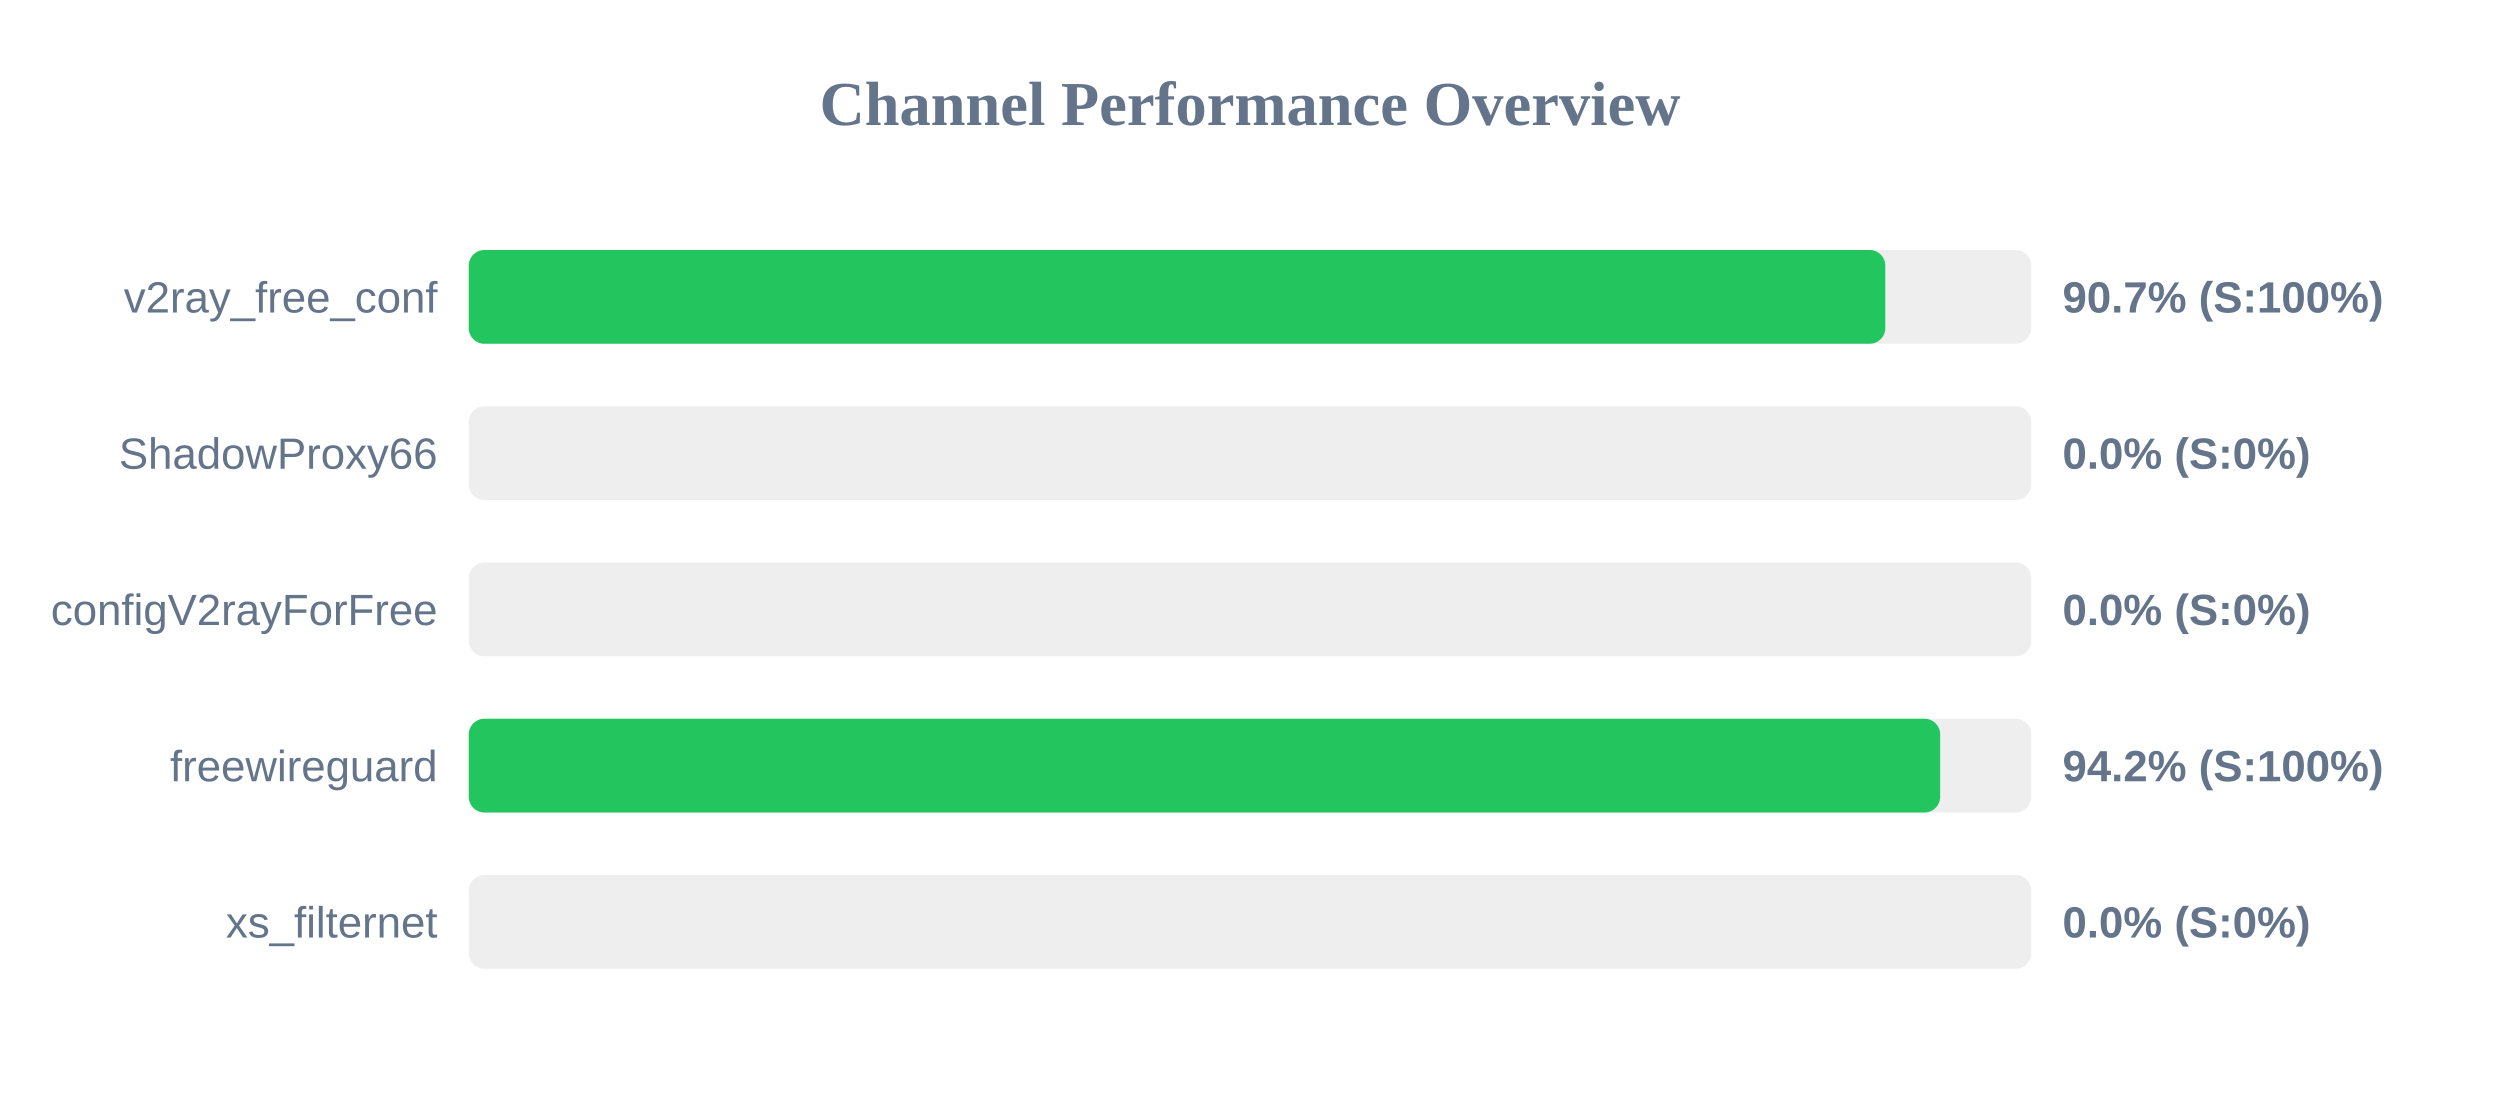
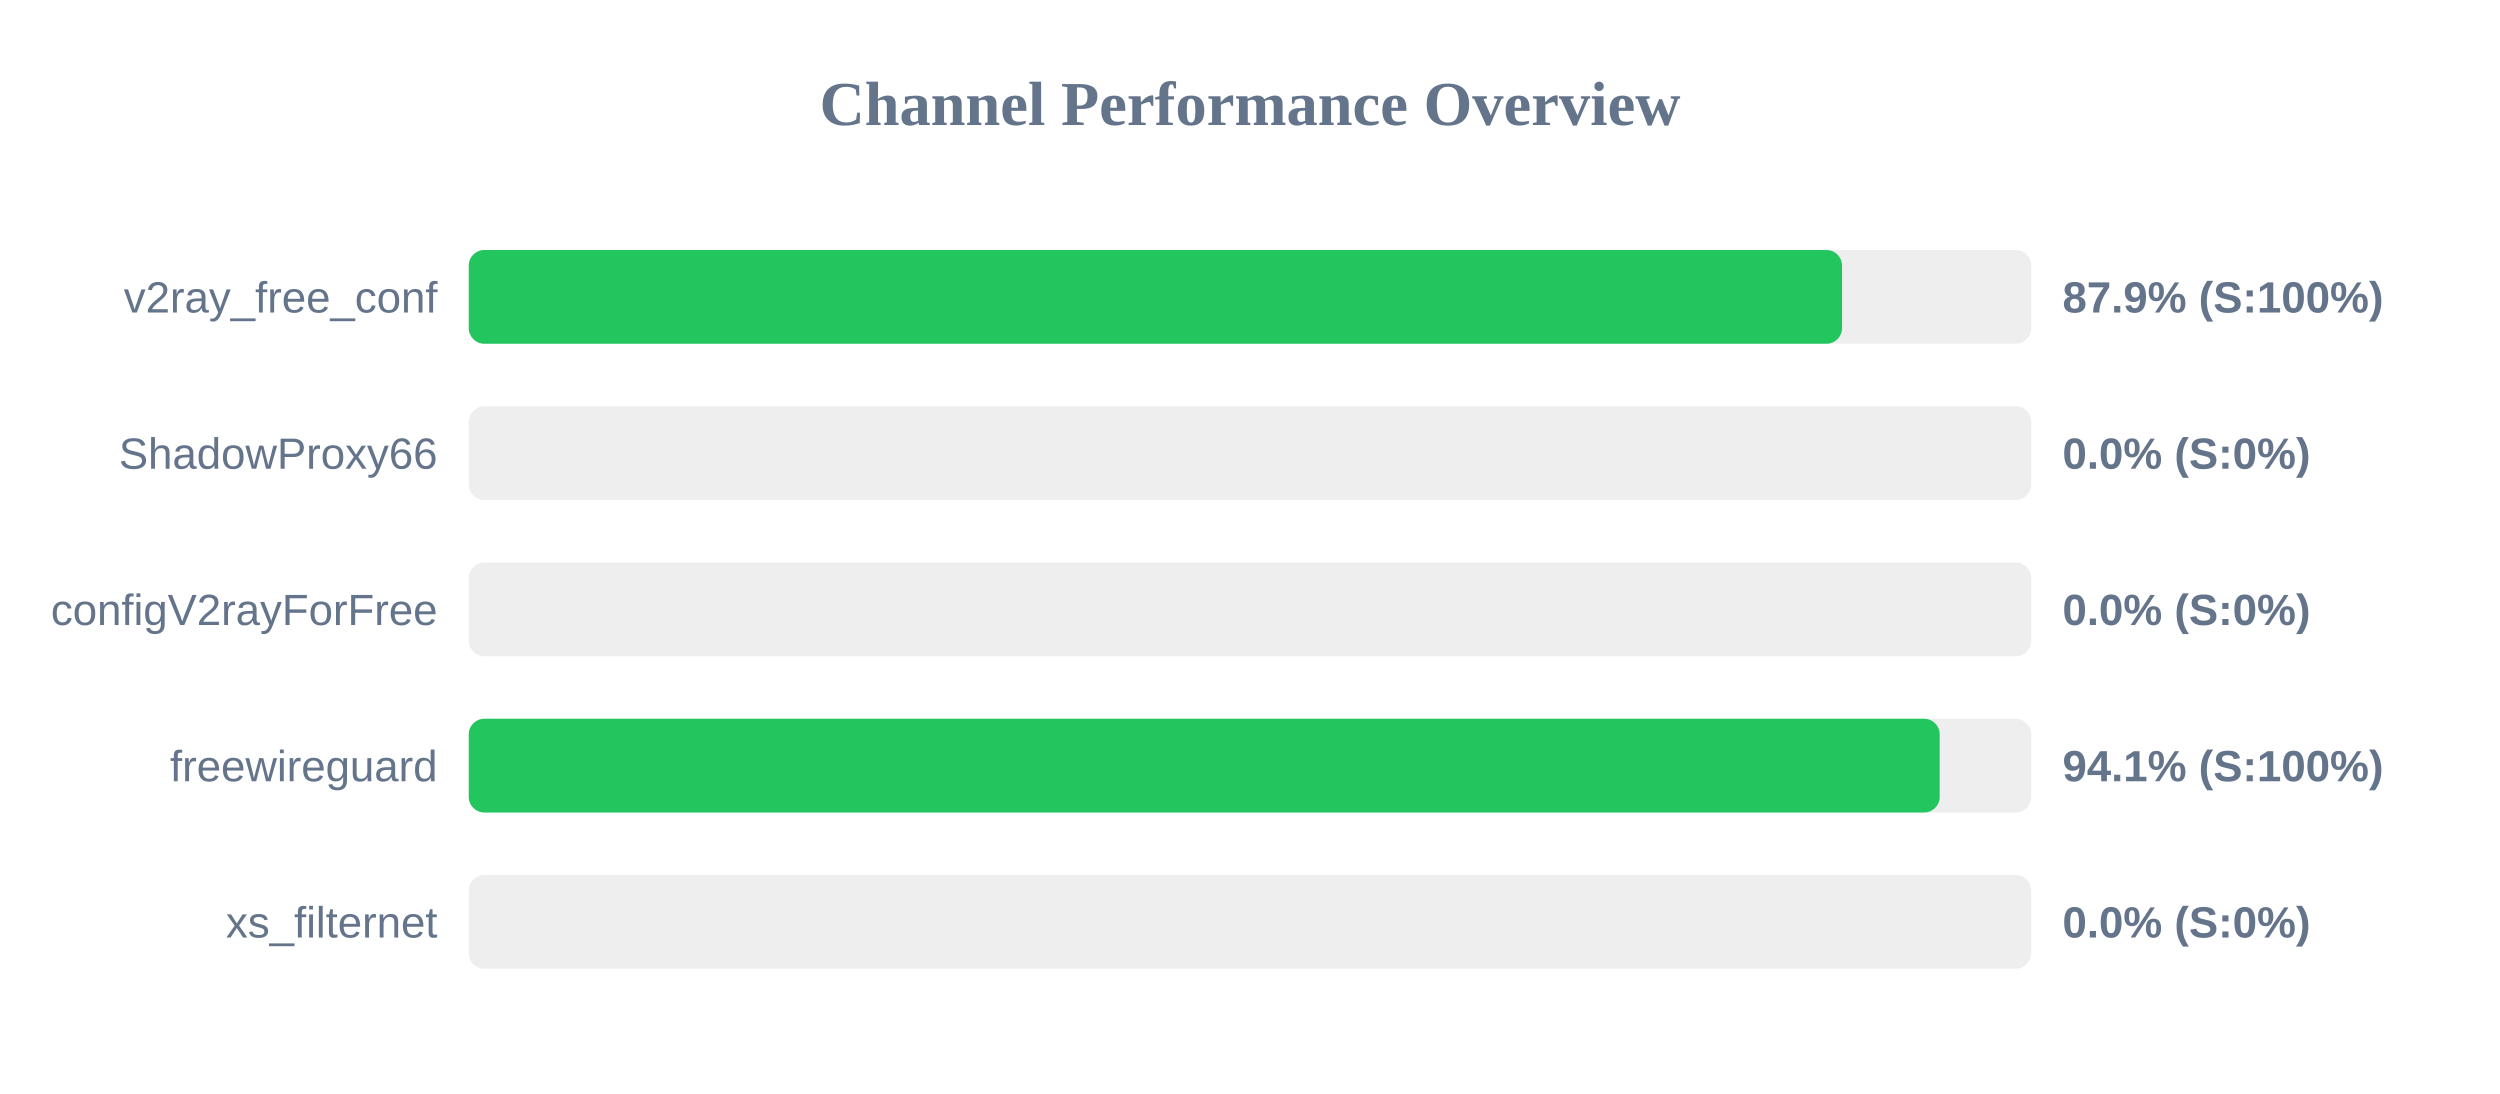
<svg xmlns="http://www.w3.org/2000/svg" width="800" height="350" version="1.1">
  <style>
        .row { font: 14px Arial; fill: #64748b; }
        .score { font: bold 14px Arial; fill: #64748b; }
    </style>
  <text x="400" y="40" text-anchor="middle" font-size="20px" font-weight="bold" fill="#64748b">Channel Performance Overview</text>
  <rect x="150" y="80" width="500" height="30" fill="#eee" rx="5" />
-   <rect x="150" y="80" width="453.3" height="30" fill="#22c55e" rx="5" />
+   <rect x="150" y="80" width="439.45" height="30" fill="#22c55e" rx="5" />
  <text x="140" y="100" text-anchor="end" class="row">v2ray_free_conf</text>
-   <text x="660" y="100" text-anchor="start" class="score">90.7% (S:100%)</text>
+   <text x="660" y="100" text-anchor="start" class="score">87.9% (S:100%)</text>
  <rect x="150" y="130" width="500" height="30" fill="#eee" rx="5" />
  <rect x="150" y="130" width="0.0" height="30" fill="#ef4444" rx="5" />
  <text x="140" y="150" text-anchor="end" class="row">ShadowProxy66</text>
  <text x="660" y="150" text-anchor="start" class="score">0.0% (S:0%)</text>
  <rect x="150" y="180" width="500" height="30" fill="#eee" rx="5" />
  <rect x="150" y="180" width="0.0" height="30" fill="#ef4444" rx="5" />
  <text x="140" y="200" text-anchor="end" class="row">configV2rayForFree</text>
  <text x="660" y="200" text-anchor="start" class="score">0.0% (S:0%)</text>
  <rect x="150" y="230" width="500" height="30" fill="#eee" rx="5" />
-   <rect x="150" y="230" width="470.85" height="30" fill="#22c55e" rx="5" />
+   <rect x="150" y="230" width="470.7" height="30" fill="#22c55e" rx="5" />
  <text x="140" y="250" text-anchor="end" class="row">freewireguard</text>
-   <text x="660" y="250" text-anchor="start" class="score">94.2% (S:100%)</text>
+   <text x="660" y="250" text-anchor="start" class="score">94.1% (S:100%)</text>
  <rect x="150" y="280" width="500" height="30" fill="#eee" rx="5" />
  <rect x="150" y="280" width="0.0" height="30" fill="#ef4444" rx="5" />
  <text x="140" y="300" text-anchor="end" class="row">xs_filternet</text>
  <text x="660" y="300" text-anchor="start" class="score">0.0% (S:0%)</text>
</svg>
